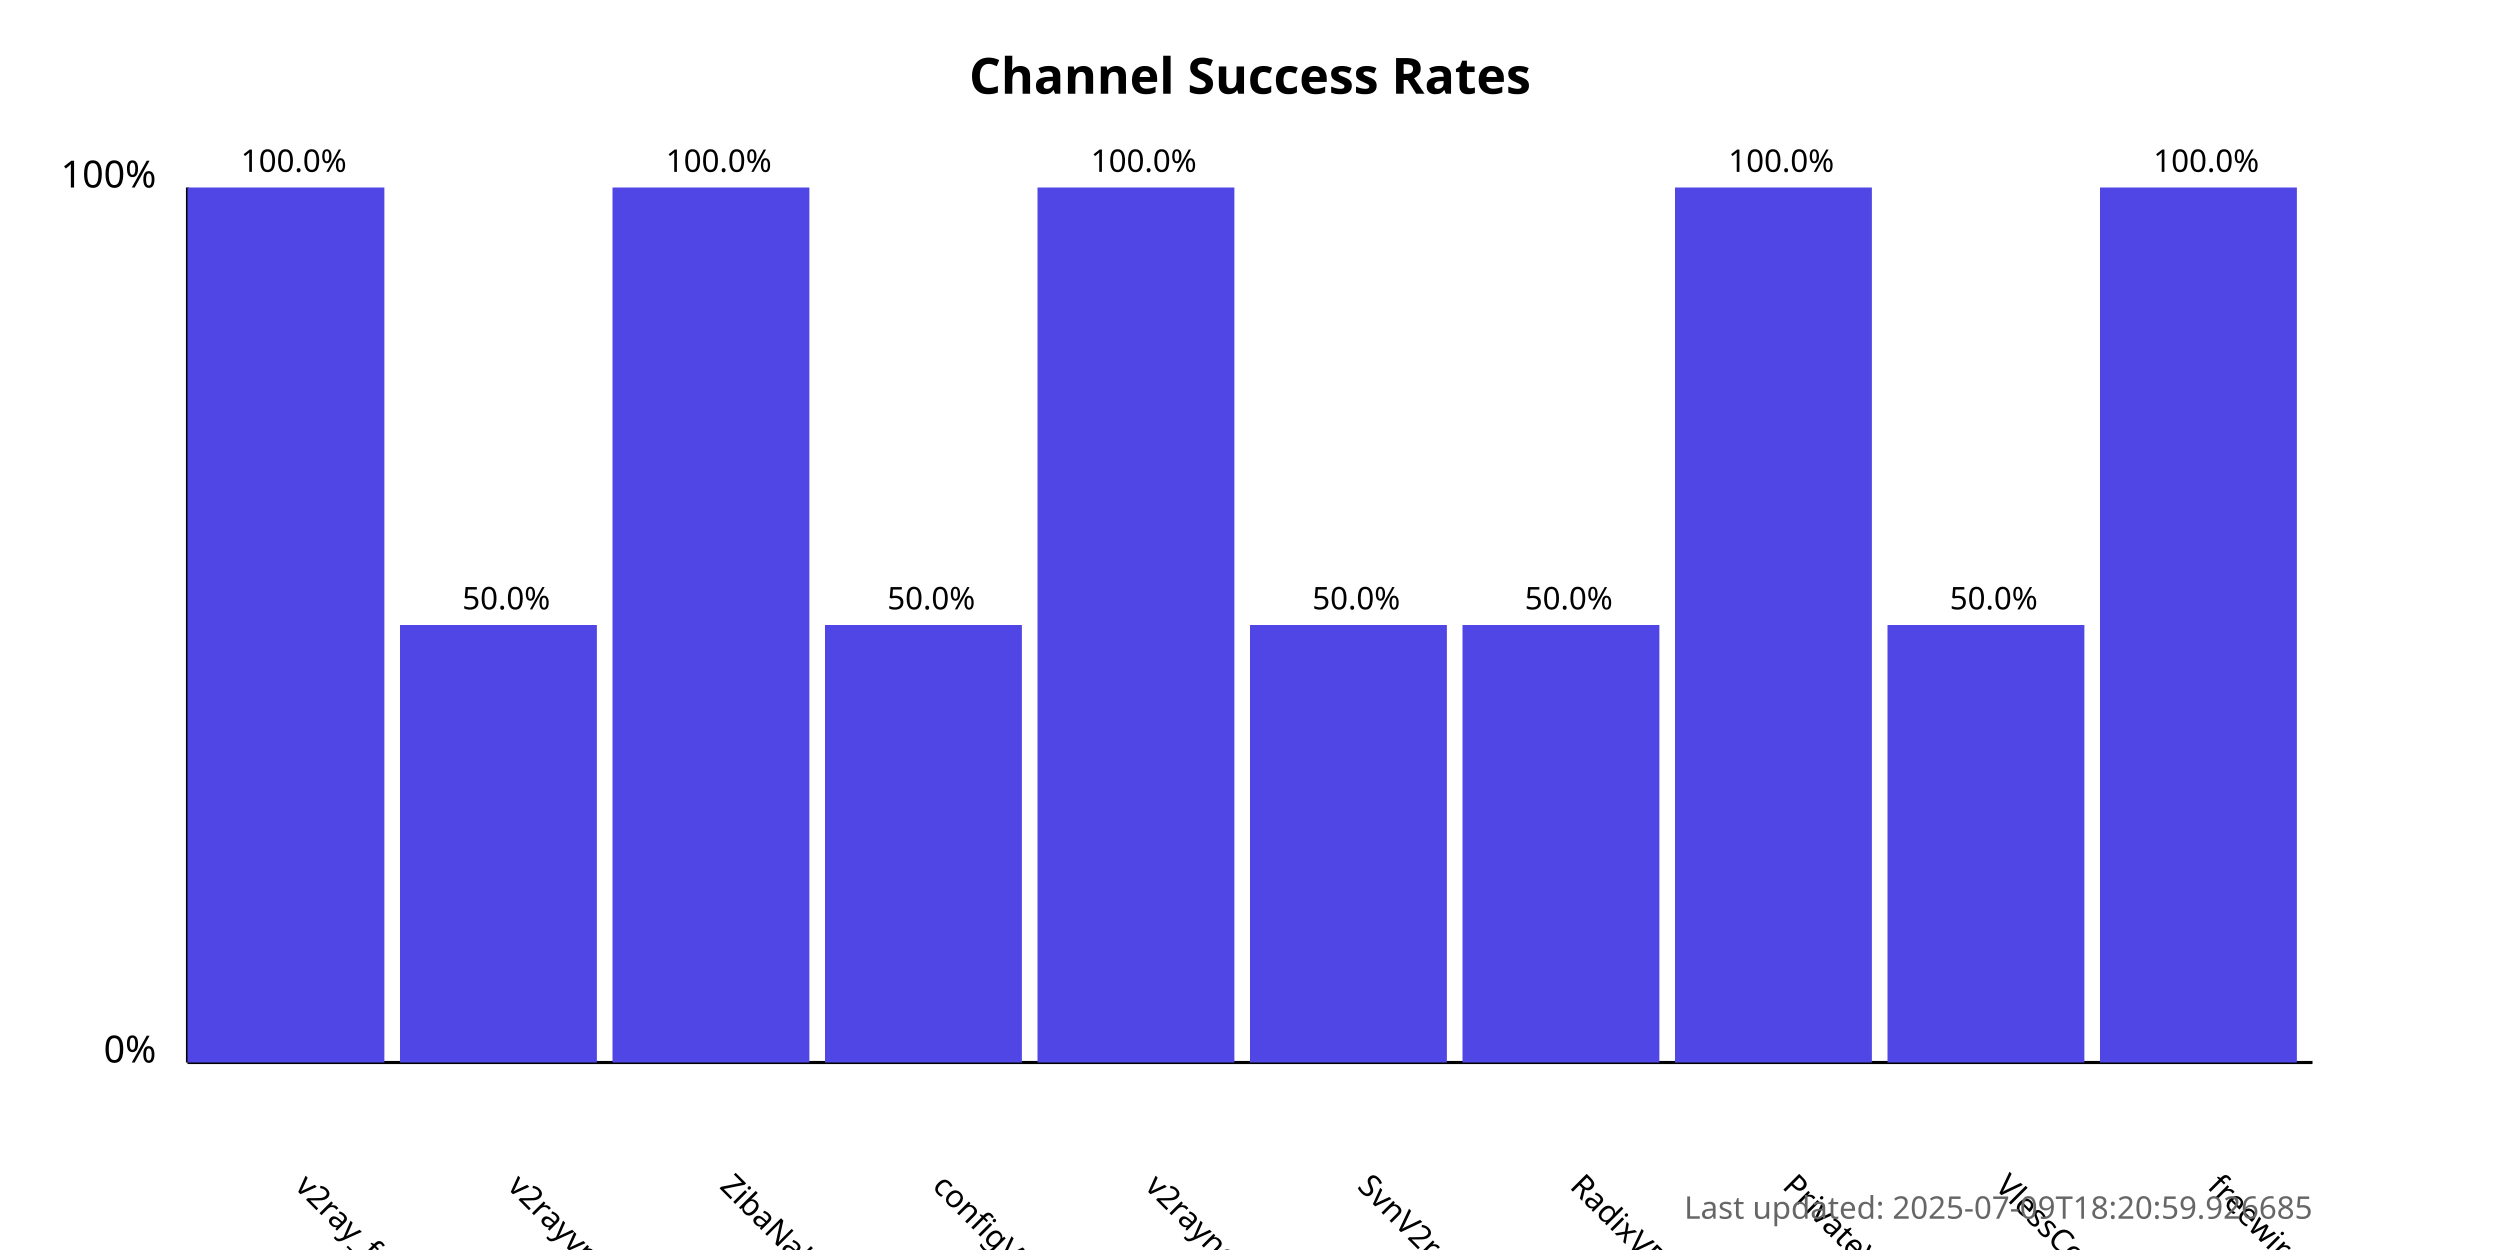
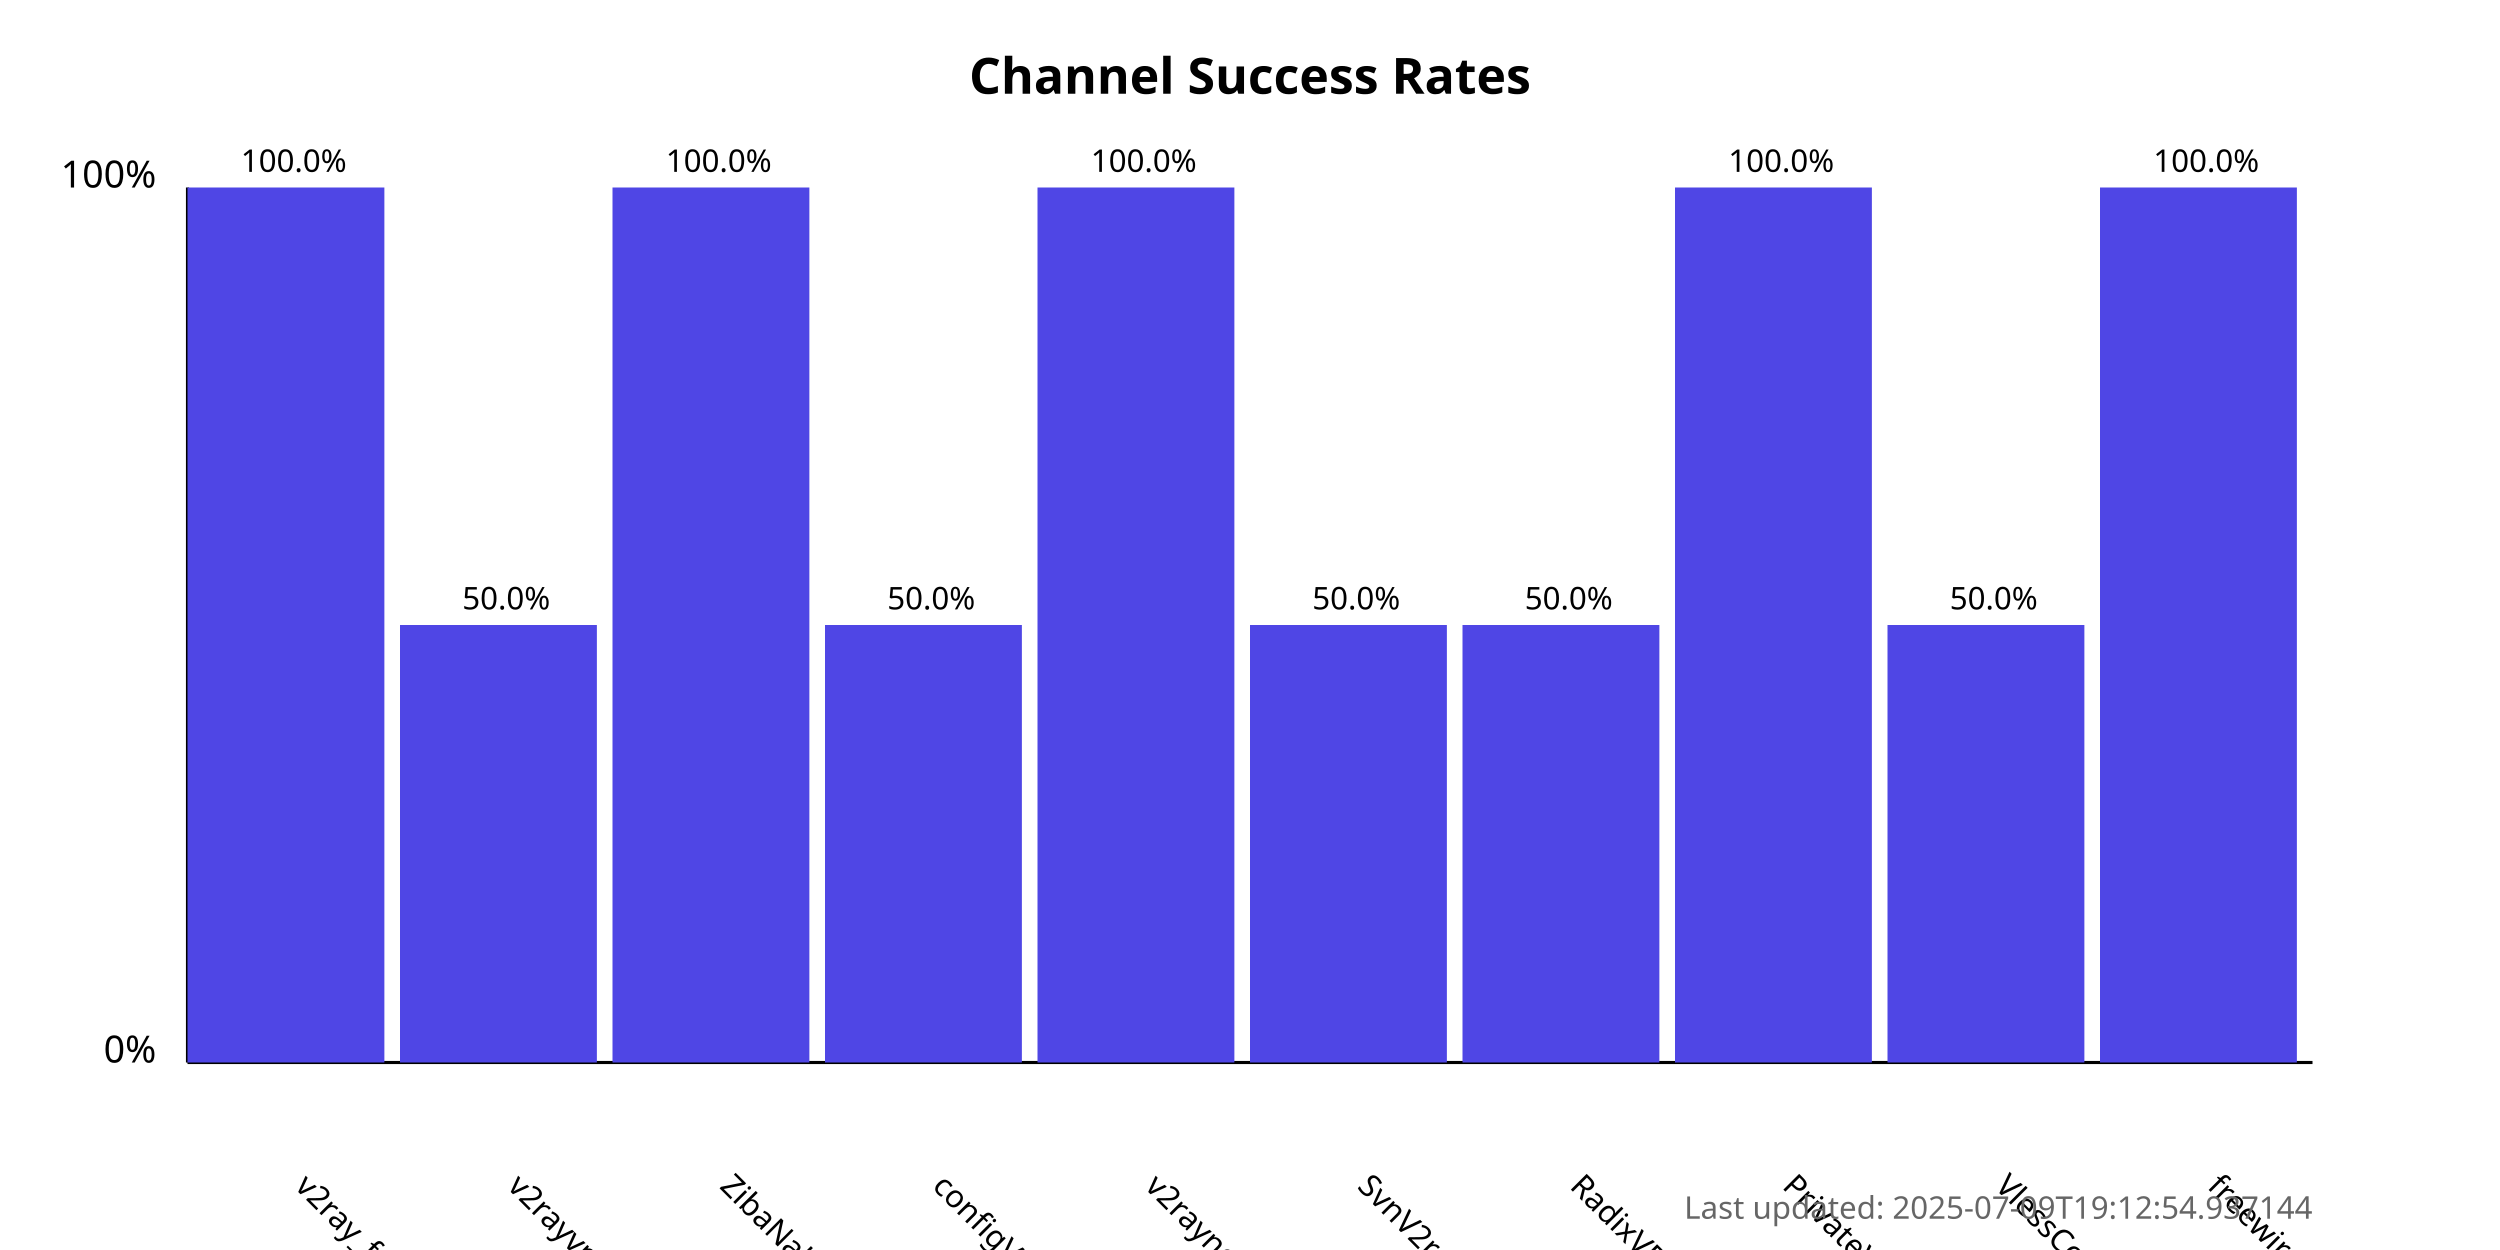
<svg xmlns="http://www.w3.org/2000/svg" width="800" height="400">
  <style>
            .chart-title { font: bold 16px sans-serif; }
            .axis-label { font: 12px sans-serif; }
            .tick-label { font: 10px sans-serif; }
            .bar { fill: #4f46e5; }
            .bar:hover { fill: #6366f1; }
            .timestamp { font: 10px sans-serif; fill: #666; }
        </style>
  <text x="400.0" y="30" text-anchor="middle" class="chart-title">
            Channel Success Rates
        </text>
  <line x1="60" y1="340" x2="60" y2="60" stroke="black" stroke-width="1" />
  <line x1="60" y1="340" x2="740" y2="340" stroke="black" stroke-width="1" />
  <text x="50" y="340" text-anchor="end" class="axis-label">0%</text>
  <text x="50" y="60" text-anchor="end" class="axis-label">100%</text>
  <g>
    <rect x="60" y="60.0" width="63.0" height="280.0" class="bar" />
    <text x="94.0" y="380" transform="rotate(45, 94.0, 380)" text-anchor="start" class="tick-label">
                v2ray_free_conf
            </text>
    <text x="94.0" y="55.0" text-anchor="middle" class="tick-label">
                100.0%
            </text>
  </g>
  <g>
    <rect x="128.0" y="200.0" width="63.0" height="140.0" class="bar" />
    <text x="162.0" y="380" transform="rotate(45, 162.0, 380)" text-anchor="start" class="tick-label">
                v2rayvpno
            </text>
    <text x="162.0" y="195.0" text-anchor="middle" class="tick-label">
                50.0%
            </text>
  </g>
  <g>
    <rect x="196.0" y="60.0" width="63.0" height="280.0" class="bar" />
    <text x="230.0" y="380" transform="rotate(45, 230.0, 380)" text-anchor="start" class="tick-label">
                ZibaNabz
            </text>
    <text x="230.0" y="55.0" text-anchor="middle" class="tick-label">
                100.0%
            </text>
  </g>
  <g>
    <rect x="264.0" y="200.0" width="63.0" height="140.0" class="bar" />
    <text x="298.0" y="380" transform="rotate(45, 298.0, 380)" text-anchor="start" class="tick-label">
                configV2rayForFree
            </text>
    <text x="298.0" y="195.0" text-anchor="middle" class="tick-label">
                50.0%
            </text>
  </g>
  <g>
    <rect x="332.0" y="60.0" width="63.0" height="280.0" class="bar" />
    <text x="366.0" y="380" transform="rotate(45, 366.0, 380)" text-anchor="start" class="tick-label">
                v2rayngvpn
            </text>
    <text x="366.0" y="55.0" text-anchor="middle" class="tick-label">
                100.0%
            </text>
  </g>
  <g>
    <rect x="400.0" y="200.0" width="63.0" height="140.0" class="bar" />
    <text x="434.0" y="380" transform="rotate(45, 434.0, 380)" text-anchor="start" class="tick-label">
                SvnV2ray
            </text>
    <text x="434.0" y="195.0" text-anchor="middle" class="tick-label">
                50.0%
            </text>
  </g>
  <g>
    <rect x="468.0" y="200.0" width="63.0" height="140.0" class="bar" />
    <text x="502.0" y="380" transform="rotate(45, 502.0, 380)" text-anchor="start" class="tick-label">
                RadixVPN
            </text>
    <text x="502.0" y="195.0" text-anchor="middle" class="tick-label">
                50.0%
            </text>
  </g>
  <g>
    <rect x="536.0" y="60.0" width="63.0" height="280.0" class="bar" />
    <text x="570.0" y="380" transform="rotate(45, 570.0, 380)" text-anchor="start" class="tick-label">
                PrivateVPNs
            </text>
    <text x="570.0" y="55.0" text-anchor="middle" class="tick-label">
                100.0%
            </text>
  </g>
  <g>
    <rect x="604.0" y="200.0" width="63.0" height="140.0" class="bar" />
    <text x="638.0" y="380" transform="rotate(45, 638.0, 380)" text-anchor="start" class="tick-label">
                VlessConfig
            </text>
    <text x="638.0" y="195.0" text-anchor="middle" class="tick-label">
                50.0%
            </text>
  </g>
  <g>
    <rect x="672.0" y="60.0" width="63.0" height="280.0" class="bar" />
    <text x="706.0" y="380" transform="rotate(45, 706.0, 380)" text-anchor="start" class="tick-label">
                freewireguard
            </text>
    <text x="706.0" y="55.0" text-anchor="middle" class="tick-label">
                100.0%
            </text>
  </g>
  <text x="740" y="390" text-anchor="end" class="timestamp">
-             Last updated: 2025-07-09T18:20:59.926685
+             Last updated: 2025-07-09T19:12:54.937144
        </text>
</svg>
